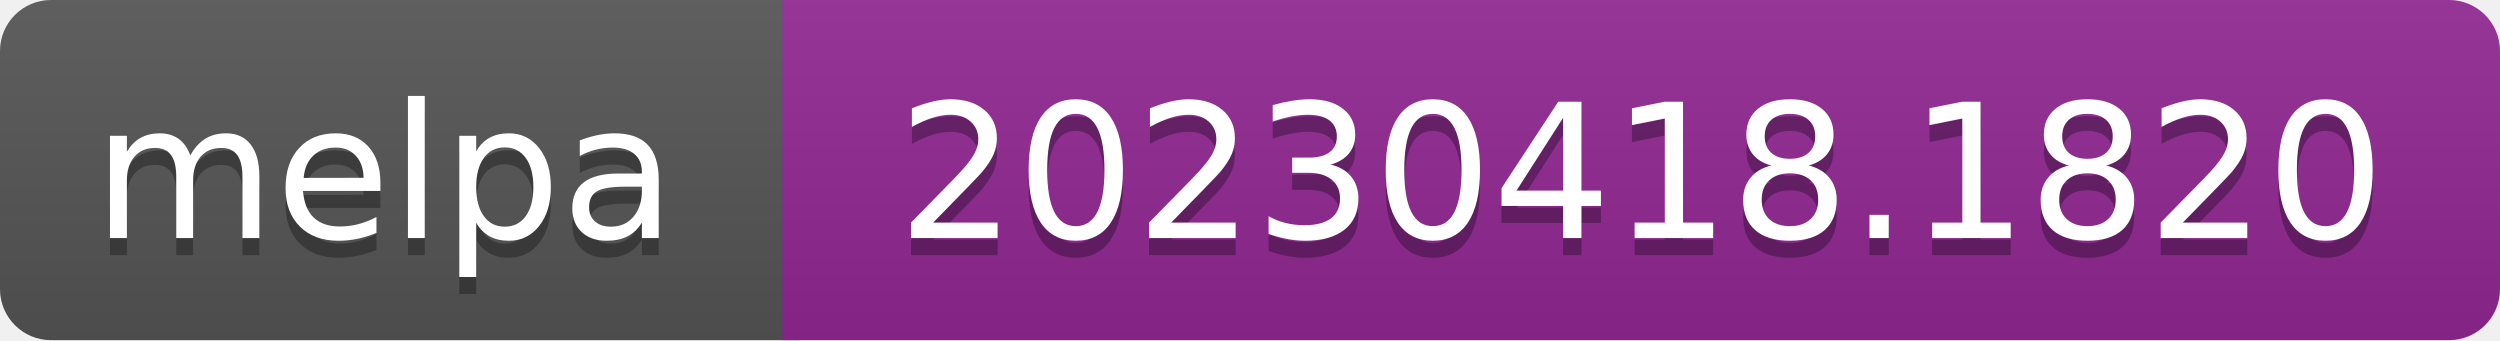
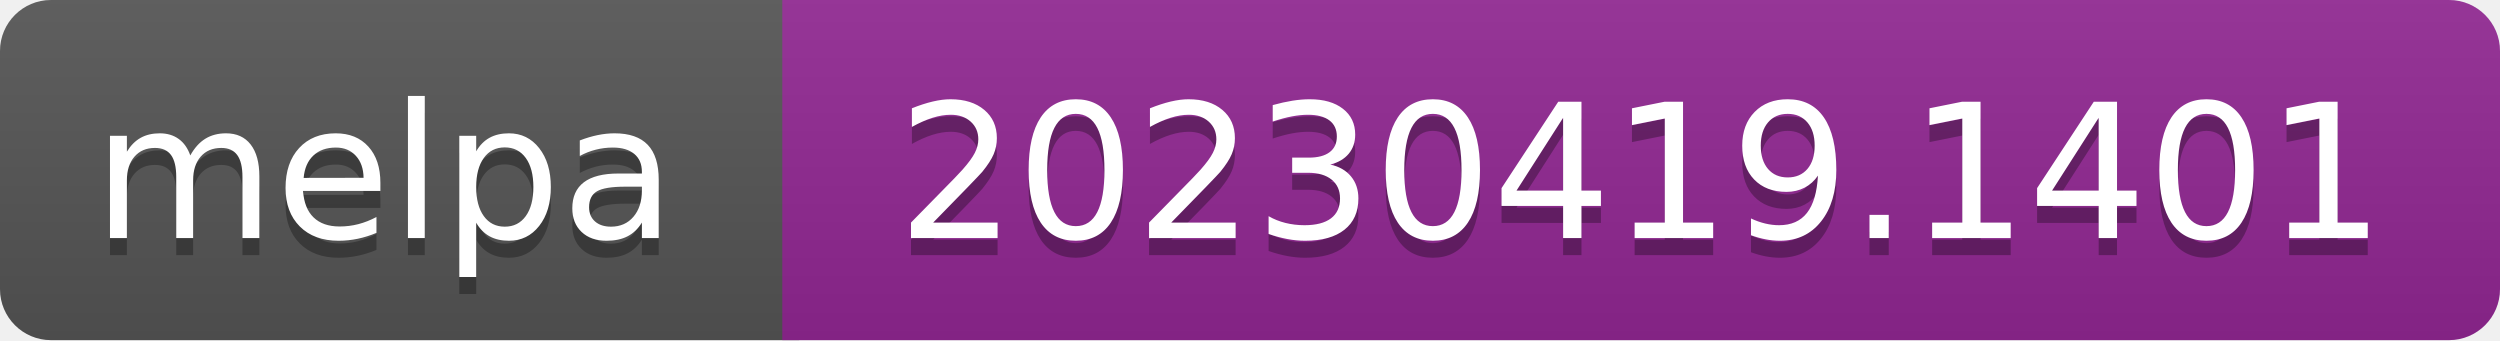
- <svg xmlns="http://www.w3.org/2000/svg" width="147" height="20" role="img" aria-label="melpa: 20230418.1820">
+ <svg xmlns="http://www.w3.org/2000/svg" width="147" height="20" role="img" aria-label="melpa: 20230419.1401">
  <linearGradient id="s" x2="0" y2="100%">
    <stop offset="0" stop-color="#bbb" stop-opacity=".1" />
    <stop offset="1" stop-opacity=".1" />
  </linearGradient>
  <clipPath id="r">
    <rect width="147" height="20" rx="3" fill="#fff" />
  </clipPath>
  <g clip-path="url(#r)">
    <rect width="47" height="20" fill="#555" />
    <rect x="46" width="147" height="20" fill="#922793" />
    <rect width="147" height="20" fill="url(#s)" />
  </g>
  <g fill="#fff" text-anchor="middle" font-family="Verdana,Geneva,DejaVu Sans,sans-serif" font-size="110" text-rendering="geometricPrecision">
    <text aria-hidden="true" x="226" y="150" fill="#010101" fill-opacity=".3" transform="scale(.1)" textLength="343">melpa</text>
    <text x="226" y="140" transform="scale(.1)" fill="#fff" textLength="343">melpa</text>
-     <text aria-hidden="true" x="965" y="150" fill="#010101" fill-opacity=".3" transform="scale(.1)" textLength="875">20230418.1820</text>
-     <text x="965" y="140" transform="scale(.1)" fill="#fff" textLength="875">20230418.1820</text>
+     <text aria-hidden="true" x="965" y="150" fill="#010101" fill-opacity=".3" transform="scale(.1)" textLength="875">20230419.1401</text>
+     <text x="965" y="140" transform="scale(.1)" fill="#fff" textLength="875">20230419.1401</text>
  </g>
</svg>
